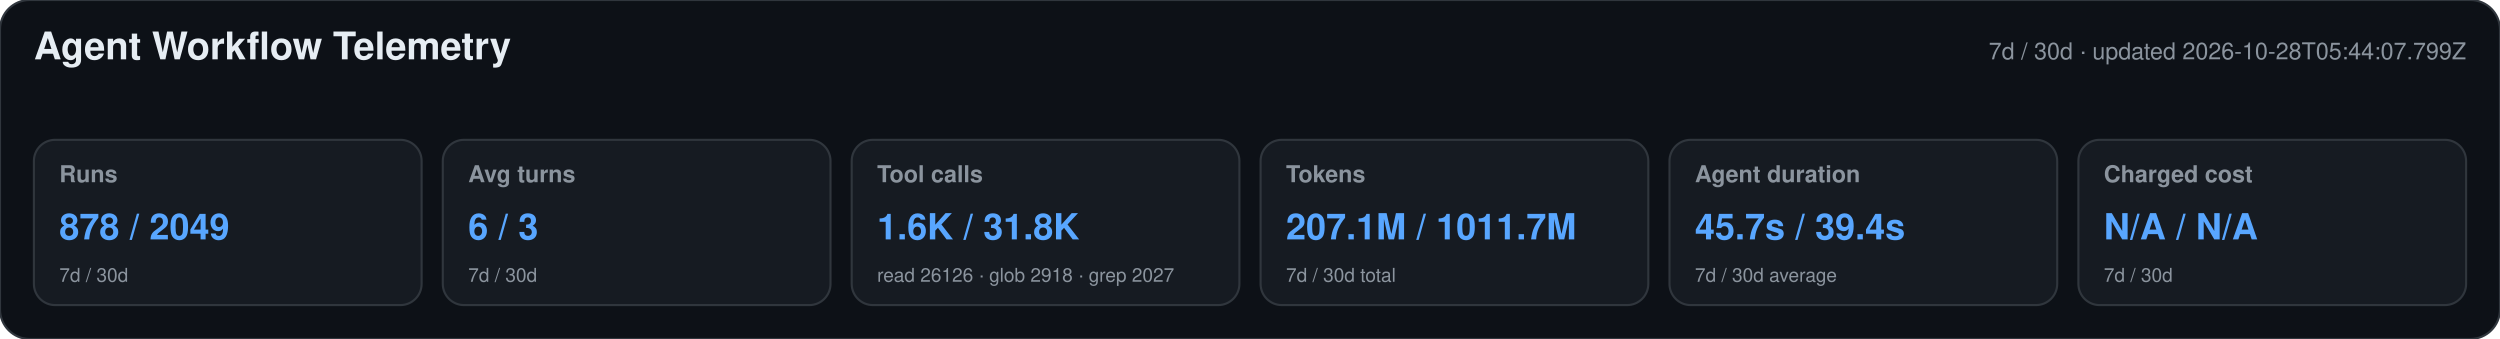
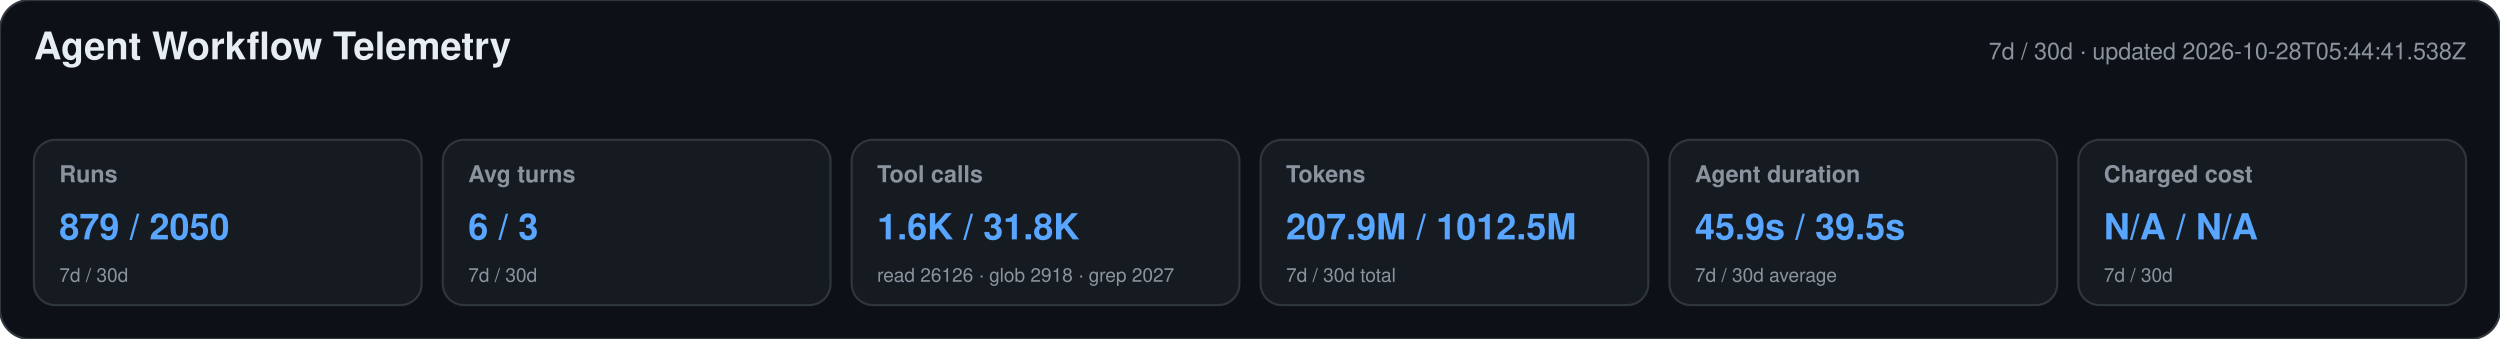
<svg xmlns="http://www.w3.org/2000/svg" width="1180" height="160" viewBox="0 0 1180 160" role="img" aria-labelledby="title desc">
  <style>text{font-family:-apple-system,BlinkMacSystemFont,"Segoe UI",Helvetica,Arial,sans-serif}.heading{font-size:18px;font-weight:650;fill:#e6edf3}.meta,.label,.secondary{fill:#8b949e}.meta,.label{font-size:11px}.label{font-weight:600}.primary{font-size:17px;font-weight:700;fill:#58a6ff}.secondary{font-size:9px}</style>
  <rect width="1180" height="160" rx="14" fill="#0d1117" stroke="#30363d" />
  <text x="16" y="28" class="heading">Agent Workflow Telemetry</text>
-   <text x="1164" y="28" text-anchor="end" class="meta">7d / 30d · updated 2026-10-28T05:44:07.799Z</text>
+   <text x="1164" y="28" text-anchor="end" class="meta">7d / 30d · updated 2026-10-28T05:44:41.538Z</text>
  <g>
    <rect x="16" y="66" width="183" height="78" rx="10" fill="#161b22" stroke="#30363d" />
    <text x="28" y="86" class="label">Runs</text>
-     <text x="28" y="113" class="primary">878 / 2049</text>
+     <text x="28" y="113" class="primary">879 / 2050</text>
    <text x="28" y="133" class="secondary">7d / 30d</text>
  </g>
  <g>
    <rect x="209" y="66" width="183" height="78" rx="10" fill="#161b22" stroke="#30363d" />
    <text x="221" y="86" class="label">Avg turns</text>
    <text x="221" y="113" class="primary">6 / 3</text>
    <text x="221" y="133" class="secondary">7d / 30d</text>
  </g>
  <g>
    <rect x="402" y="66" width="183" height="78" rx="10" fill="#161b22" stroke="#30363d" />
    <text x="414" y="86" class="label">Tool calls</text>
    <text x="414" y="113" class="primary">1.6K / 31.8K</text>
    <text x="414" y="133" class="secondary">read 26126 · glob 2918 · grep 2027</text>
  </g>
  <g>
    <rect x="595" y="66" width="183" height="78" rx="10" fill="#161b22" stroke="#30363d" />
    <text x="607" y="86" class="label">Tokens</text>
-     <text x="607" y="113" class="primary">207.1M / 1011.7M</text>
+     <text x="607" y="113" class="primary">207.9M / 1012.5M</text>
    <text x="607" y="133" class="secondary">7d / 30d total</text>
  </g>
  <g>
    <rect x="788" y="66" width="183" height="78" rx="10" fill="#161b22" stroke="#30363d" />
    <text x="800" y="86" class="label">Agent duration</text>
-     <text x="800" y="113" class="primary">45.7s / 39.4s</text>
+     <text x="800" y="113" class="primary">45.9s / 39.5s</text>
    <text x="800" y="133" class="secondary">7d / 30d average</text>
  </g>
  <g>
    <rect x="981" y="66" width="183" height="78" rx="10" fill="#161b22" stroke="#30363d" />
    <text x="993" y="86" class="label">Charged cost</text>
    <text x="993" y="113" class="primary">N/A / N/A</text>
    <text x="993" y="133" class="secondary">7d / 30d</text>
  </g>
</svg>
